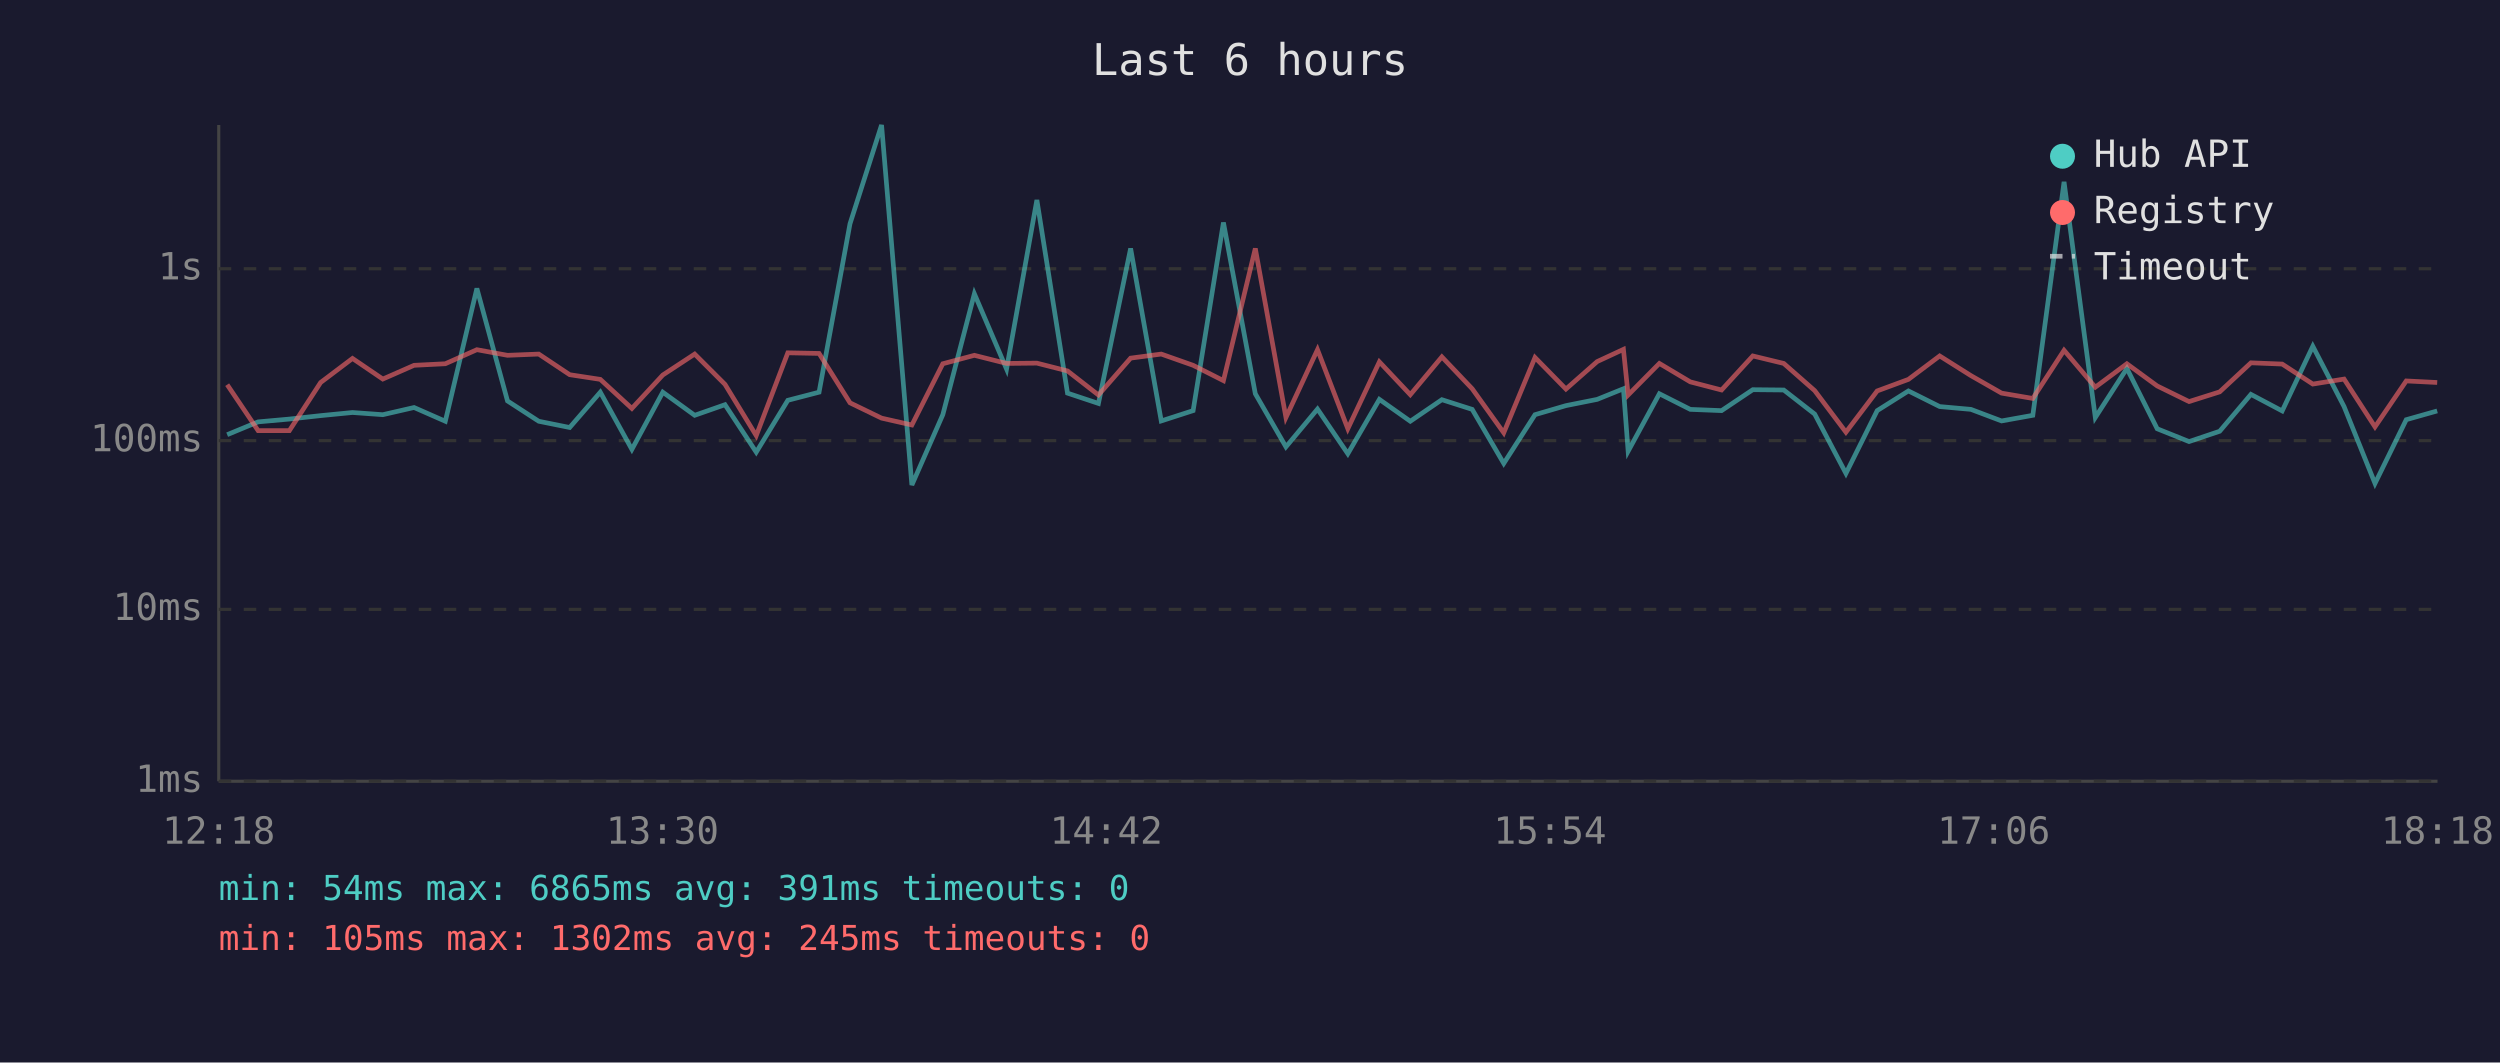
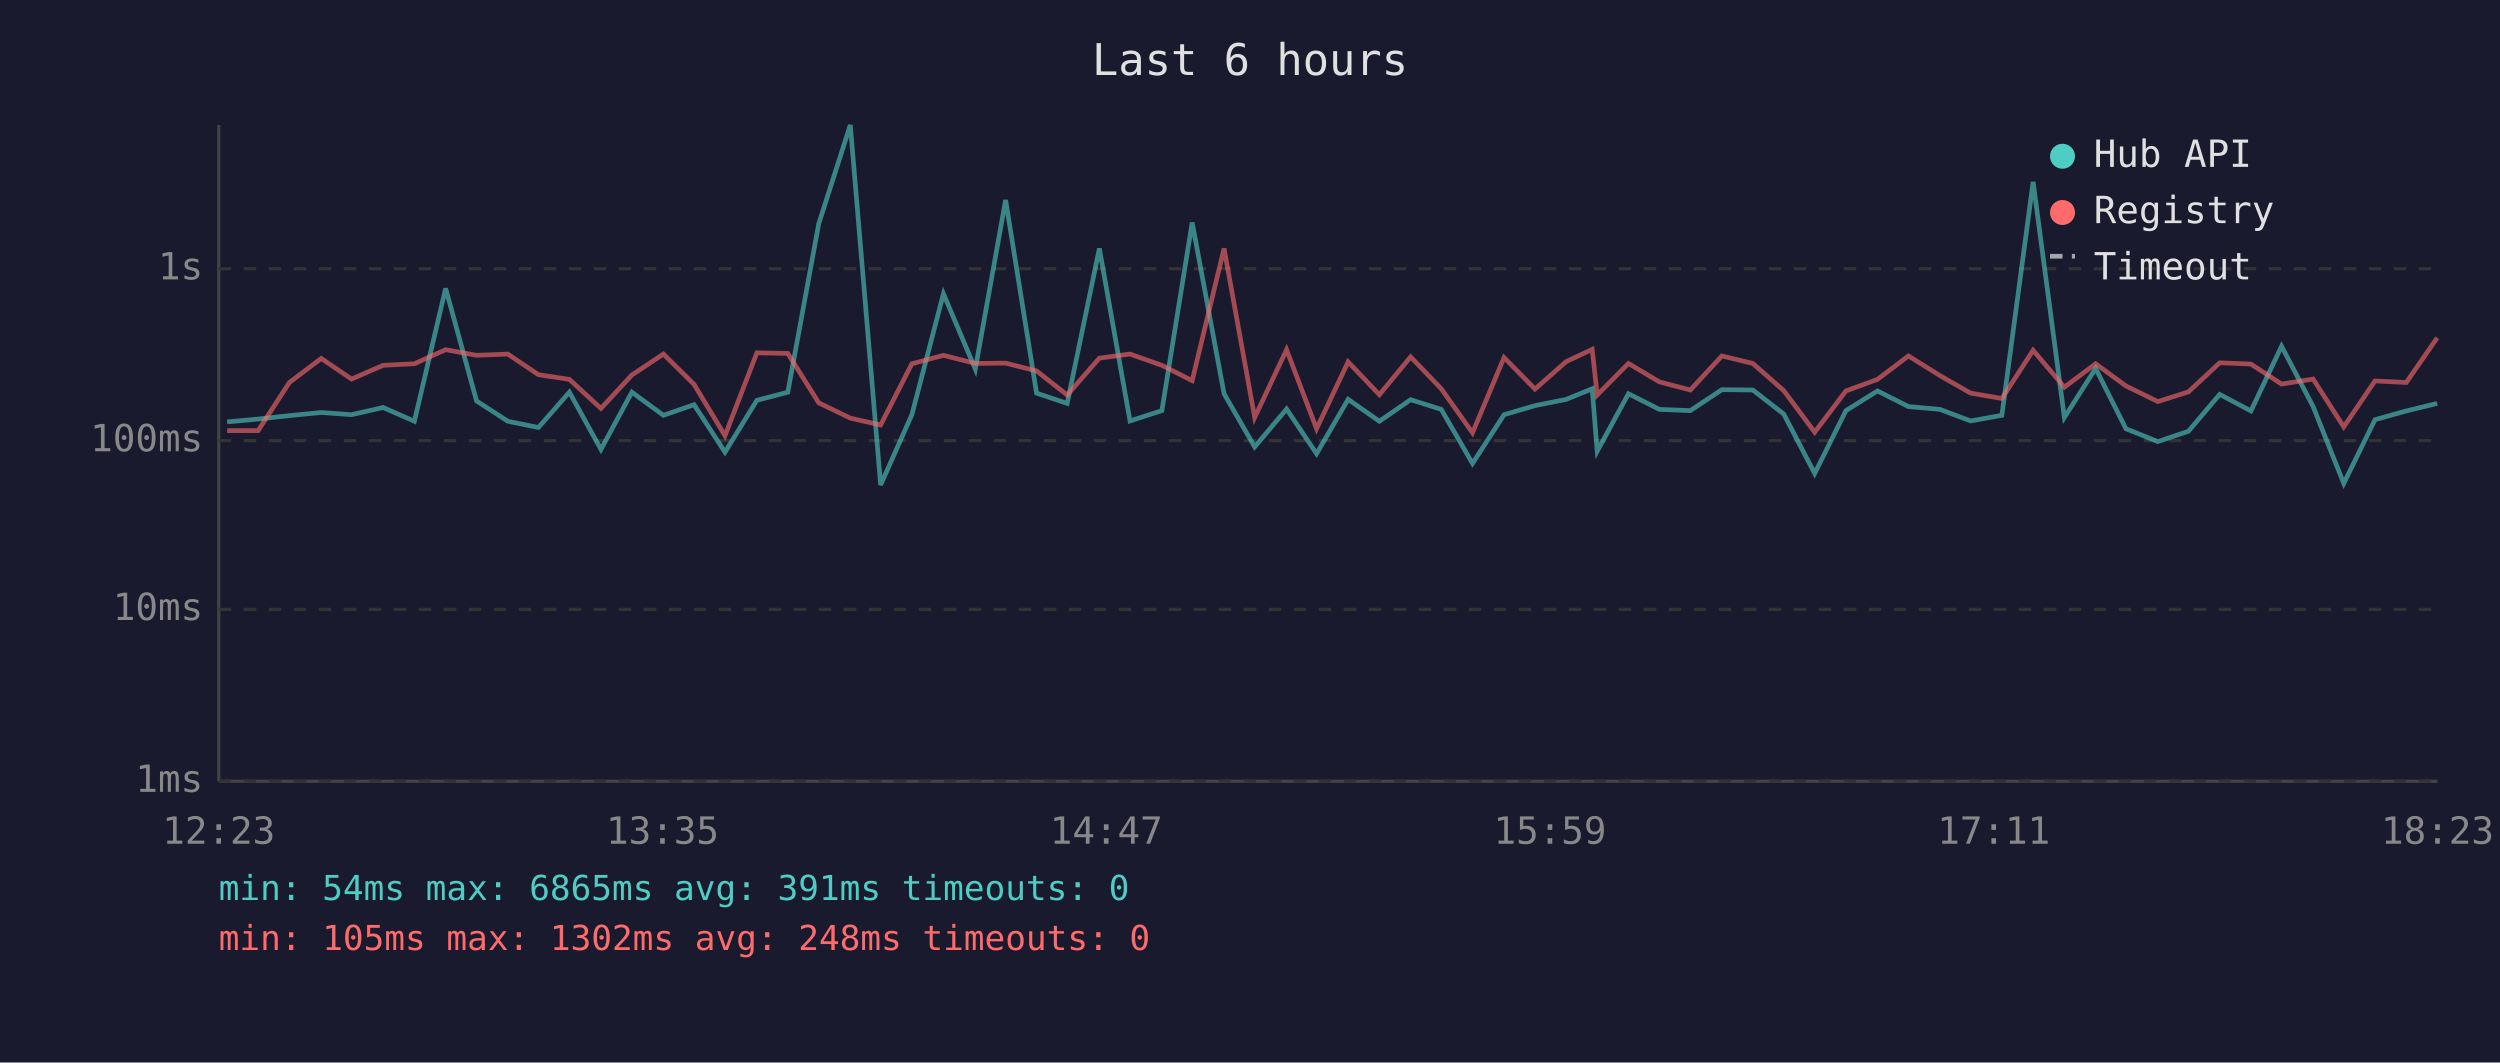
<svg xmlns="http://www.w3.org/2000/svg" viewBox="0 0 800 340" font-family="monospace" font-size="12">
  <rect width="800" height="340" fill="#1a1a2e" />
  <text x="400" y="24" fill="#e0e0e0" font-size="14" text-anchor="middle">Last 6 hours</text>
  <line x1="70" y1="40" x2="70" y2="250" stroke="#444" stroke-width="1" />
  <line x1="70" y1="250" x2="780" y2="250" stroke="#444" stroke-width="1" />
  <line x1="70" y1="250" x2="780" y2="250" stroke="#333" stroke-width="1" stroke-dasharray="4" />
  <text x="65" y="250" fill="#888" text-anchor="end" dominant-baseline="middle">1ms</text>
  <line x1="70" y1="195" x2="780" y2="195" stroke="#333" stroke-width="1" stroke-dasharray="4" />
  <text x="65" y="195" fill="#888" text-anchor="end" dominant-baseline="middle">10ms</text>
  <line x1="70" y1="141" x2="780" y2="141" stroke="#333" stroke-width="1" stroke-dasharray="4" />
  <text x="65" y="141" fill="#888" text-anchor="end" dominant-baseline="middle">100ms</text>
  <line x1="70" y1="86" x2="780" y2="86" stroke="#333" stroke-width="1" stroke-dasharray="4" />
  <text x="65" y="86" fill="#888" text-anchor="end" dominant-baseline="middle">1s</text>
-   <text x="70" y="270" fill="#888" text-anchor="middle">12:18</text>
-   <text x="212" y="270" fill="#888" text-anchor="middle">13:30</text>
-   <text x="354" y="270" fill="#888" text-anchor="middle">14:42</text>
-   <text x="496" y="270" fill="#888" text-anchor="middle">15:54</text>
-   <text x="638" y="270" fill="#888" text-anchor="middle">17:06</text>
-   <text x="780" y="270" fill="#888" text-anchor="middle">18:18</text>
-   <polyline points="72.7,139.1 82.6,135.0 92.6,134.1 102.6,133.0 112.8,132.0 122.5,132.7 132.5,130.4 142.5,134.8 152.6,92.3 162.4,128.3 172.4,134.8 182.3,136.8 192.1,125.5 202.2,143.8 212.1,125.5 222.3,132.9 232.0,129.5 242.0,144.7 252.1,128.1 262.1,125.5 272.0,71.6 282.1,40.0 291.8,155.2 301.7,132.7 311.8,94.0 322.1,118.1 331.8,64.0 341.6,125.8 351.5,129.1 361.8,79.5 371.6,134.7 381.8,131.4 391.5,71.2 401.7,126.0 411.5,143.0 421.6,130.9 431.3,145.2 441.4,127.8 451.3,134.8 461.4,127.9 471.1,131.0 481.2,148.3 491.2,132.7 501.1,129.8 511.1,127.8 519.5,124.4 521.0,144.4 531.0,126.0 540.9,131.0 550.9,131.4 560.9,124.7 570.8,124.8 580.7,132.5 590.7,151.5 600.7,131.4 610.7,125.1 620.7,130.1 630.7,131.0 640.5,134.7 650.5,132.9 660.5,58.2 670.5,133.6 680.6,117.9 690.3,137.2 700.5,141.3 710.3,138.0 720.3,126.2 730.3,131.5 740.1,110.8 750.1,130.1 760.0,154.7 770.0,134.3 779.9,131.5" fill="none" stroke="#4ecdc4" stroke-width="1.5" opacity="0.6" />
-   <polyline points="72.7,123.1 82.6,137.8 92.6,137.8 102.6,122.4 112.8,114.7 122.5,121.3 132.5,116.9 142.5,116.4 152.6,111.9 162.4,113.7 172.4,113.3 182.3,119.9 192.1,121.4 202.2,130.7 212.1,120.0 222.3,113.3 232.0,123.0 242.0,139.4 252.1,112.9 262.1,113.1 272.0,128.9 282.1,133.8 291.8,136.0 301.7,116.4 311.8,113.7 322.1,116.3 331.8,116.2 341.6,118.7 351.5,126.4 361.8,114.6 371.6,113.3 381.8,116.9 391.5,121.8 401.7,79.5 411.5,133.6 421.6,111.9 431.3,137.2 441.4,115.8 451.3,126.3 461.4,114.2 471.1,124.4 481.2,138.5 491.2,114.4 501.1,124.5 511.1,115.7 519.5,111.8 521.0,126.4 531.0,116.3 540.9,122.2 550.9,124.8 560.9,113.9 570.8,116.3 580.7,125.0 590.7,138.3 600.7,125.1 610.7,121.4 620.7,113.9 630.7,120.2 640.5,125.8 650.5,127.5 660.5,112.1 670.5,123.9 680.6,116.4 690.3,123.5 700.5,128.5 710.3,125.4 720.3,116.1 730.3,116.5 740.1,122.9 750.1,121.3 760.0,136.6 770.0,121.9 779.9,122.4" fill="none" stroke="#ff6b6b" stroke-width="1.5" opacity="0.6" />
+   <text x="70" y="270" fill="#888" text-anchor="middle">12:23</text>
+   <text x="212" y="270" fill="#888" text-anchor="middle">13:35</text>
+   <text x="354" y="270" fill="#888" text-anchor="middle">14:47</text>
+   <text x="496" y="270" fill="#888" text-anchor="middle">15:59</text>
+   <text x="638" y="270" fill="#888" text-anchor="middle">17:11</text>
+   <text x="780" y="270" fill="#888" text-anchor="middle">18:23</text>
+   <polyline points="72.7,135.0 82.6,134.1 92.6,133.0 102.8,132.0 112.5,132.7 122.6,130.4 132.6,134.8 142.6,92.3 152.5,128.3 162.5,134.8 172.3,136.8 182.2,125.5 192.3,143.8 202.2,125.5 212.3,132.9 222.1,129.5 232.0,144.7 242.2,128.1 252.1,125.5 262.0,71.6 272.1,40.0 281.8,155.2 291.8,132.7 301.9,94.0 312.1,118.1 321.8,64.0 331.7,125.8 341.5,129.1 351.8,79.5 361.6,134.7 371.8,131.4 381.5,71.2 391.7,126.0 401.5,143.0 411.7,130.9 421.3,145.2 431.4,127.8 441.4,134.8 451.4,127.9 461.2,131.0 471.2,148.3 481.3,132.7 491.2,129.8 501.2,127.8 509.5,124.4 511.1,144.4 521.1,126.0 531.0,131.0 540.9,131.4 551.0,124.7 560.9,124.8 570.8,132.5 580.7,151.5 590.7,131.4 600.8,125.1 610.7,130.1 620.8,131.0 630.6,134.7 640.6,132.9 650.6,58.2 660.6,133.6 670.6,117.9 680.3,137.2 690.5,141.3 700.3,138.0 710.3,126.2 720.3,131.5 730.1,110.8 740.2,130.1 750.0,154.7 760.0,134.3 770.0,131.5 779.9,129.1" fill="none" stroke="#4ecdc4" stroke-width="1.5" opacity="0.6" />
+   <polyline points="72.7,137.8 82.6,137.8 92.6,122.4 102.8,114.7 112.5,121.3 122.6,116.9 132.6,116.4 142.6,111.9 152.5,113.7 162.5,113.3 172.3,119.9 182.2,121.4 192.3,130.7 202.2,120.0 212.3,113.3 222.1,123.0 232.0,139.4 242.2,112.9 252.1,113.1 262.0,128.9 272.1,133.8 281.8,136.0 291.8,116.4 301.9,113.7 312.1,116.3 321.8,116.2 331.7,118.7 341.5,126.4 351.8,114.6 361.6,113.3 371.8,116.9 381.5,121.8 391.7,79.5 401.5,133.6 411.7,111.9 421.3,137.2 431.4,115.8 441.4,126.3 451.4,114.2 461.2,124.4 471.2,138.5 481.3,114.4 491.2,124.5 501.2,115.7 509.5,111.8 511.1,126.4 521.1,116.3 531.0,122.2 540.9,124.8 551.0,113.9 560.9,116.3 570.8,125.0 580.7,138.3 590.7,125.1 600.8,121.4 610.7,113.9 620.8,120.2 630.6,125.8 640.6,127.5 650.6,112.1 660.6,123.9 670.6,116.4 680.3,123.5 690.5,128.5 700.3,125.4 710.3,116.1 720.3,116.5 730.1,122.9 740.2,121.3 750.0,136.6 760.0,121.9 770.0,122.4 779.9,108.1" fill="none" stroke="#ff6b6b" stroke-width="1.5" opacity="0.6" />
  <circle cx="660" cy="50" r="4" fill="#4ecdc4" />
  <text x="670" y="50" fill="#e0e0e0" dominant-baseline="middle">Hub API</text>
  <circle cx="660" cy="68" r="4" fill="#ff6b6b" />
  <text x="670" y="68" fill="#e0e0e0" dominant-baseline="middle">Registry</text>
  <line x1="656" y1="82" x2="664" y2="82" stroke="#e0e0e0" stroke-width="1.5" stroke-dasharray="4,3" opacity="0.7" />
  <text x="670" y="86" fill="#e0e0e0" dominant-baseline="middle">Timeout</text>
  <text x="70" y="288" fill="#4ecdc4" font-size="11">min: 54ms  max: 6865ms  avg: 391ms  timeouts: 0</text>
-   <text x="70" y="304" fill="#ff6b6b" font-size="11">min: 105ms  max: 1302ms  avg: 245ms  timeouts: 0</text>
+   <text x="70" y="304" fill="#ff6b6b" font-size="11">min: 105ms  max: 1302ms  avg: 248ms  timeouts: 0</text>
</svg>
